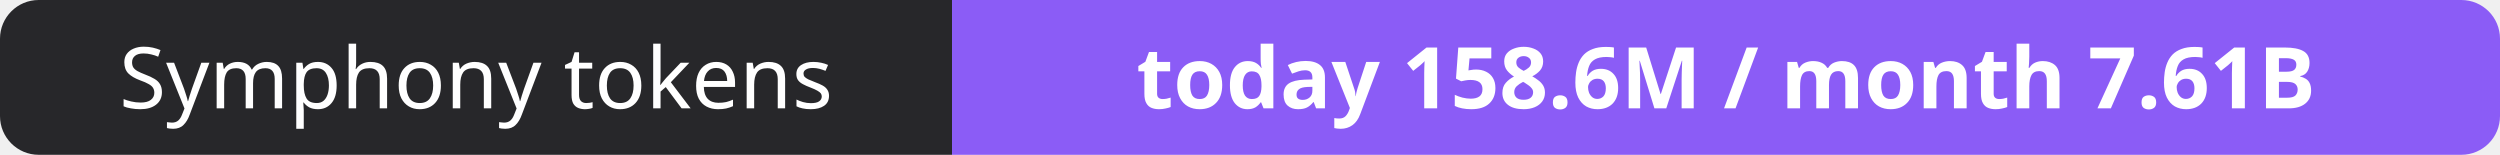
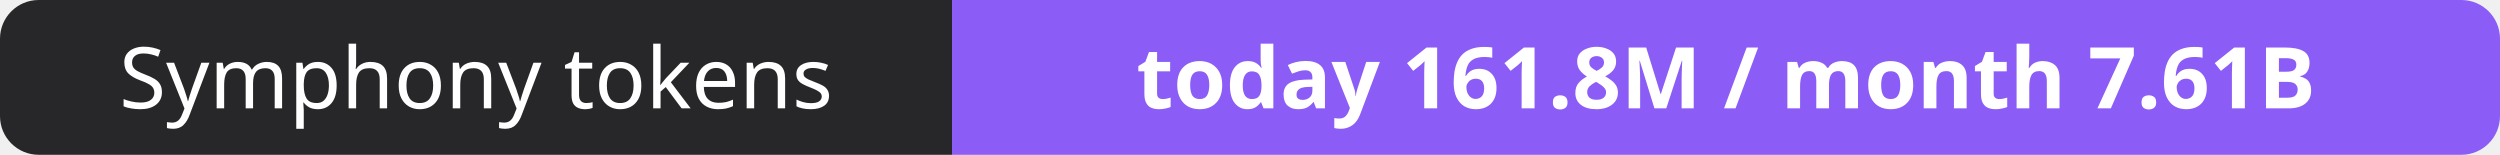
- <svg xmlns="http://www.w3.org/2000/svg" width="323" height="20" role="img" aria-label="Symphony tokens: today 158.6M / month 7.61B">
+ <svg xmlns="http://www.w3.org/2000/svg" width="323" height="20" role="img" aria-label="Symphony tokens: today 161.8M / month 7.61B">
  <clipPath id="r">
    <rect width="323" height="20" rx="5" fill="#fff" />
  </clipPath>
  <g clip-path="url(#r)">
    <rect width="123" height="20" fill="#27272a" />
    <rect x="123" width="200" height="20" fill="#8b5cf6" />
  </g>
  <g fill="#fff" text-anchor="middle" font-family="Verdana,Geneva,sans-serif" font-size="11">
    <text x="61.5" y="14">Symphony tokens</text>
-     <text x="223.0" y="14" font-weight="700">today 158.6M / month 7.61B</text>
+     <text x="223.0" y="14" font-weight="700">today 161.8M / month 7.61B</text>
  </g>
</svg>
